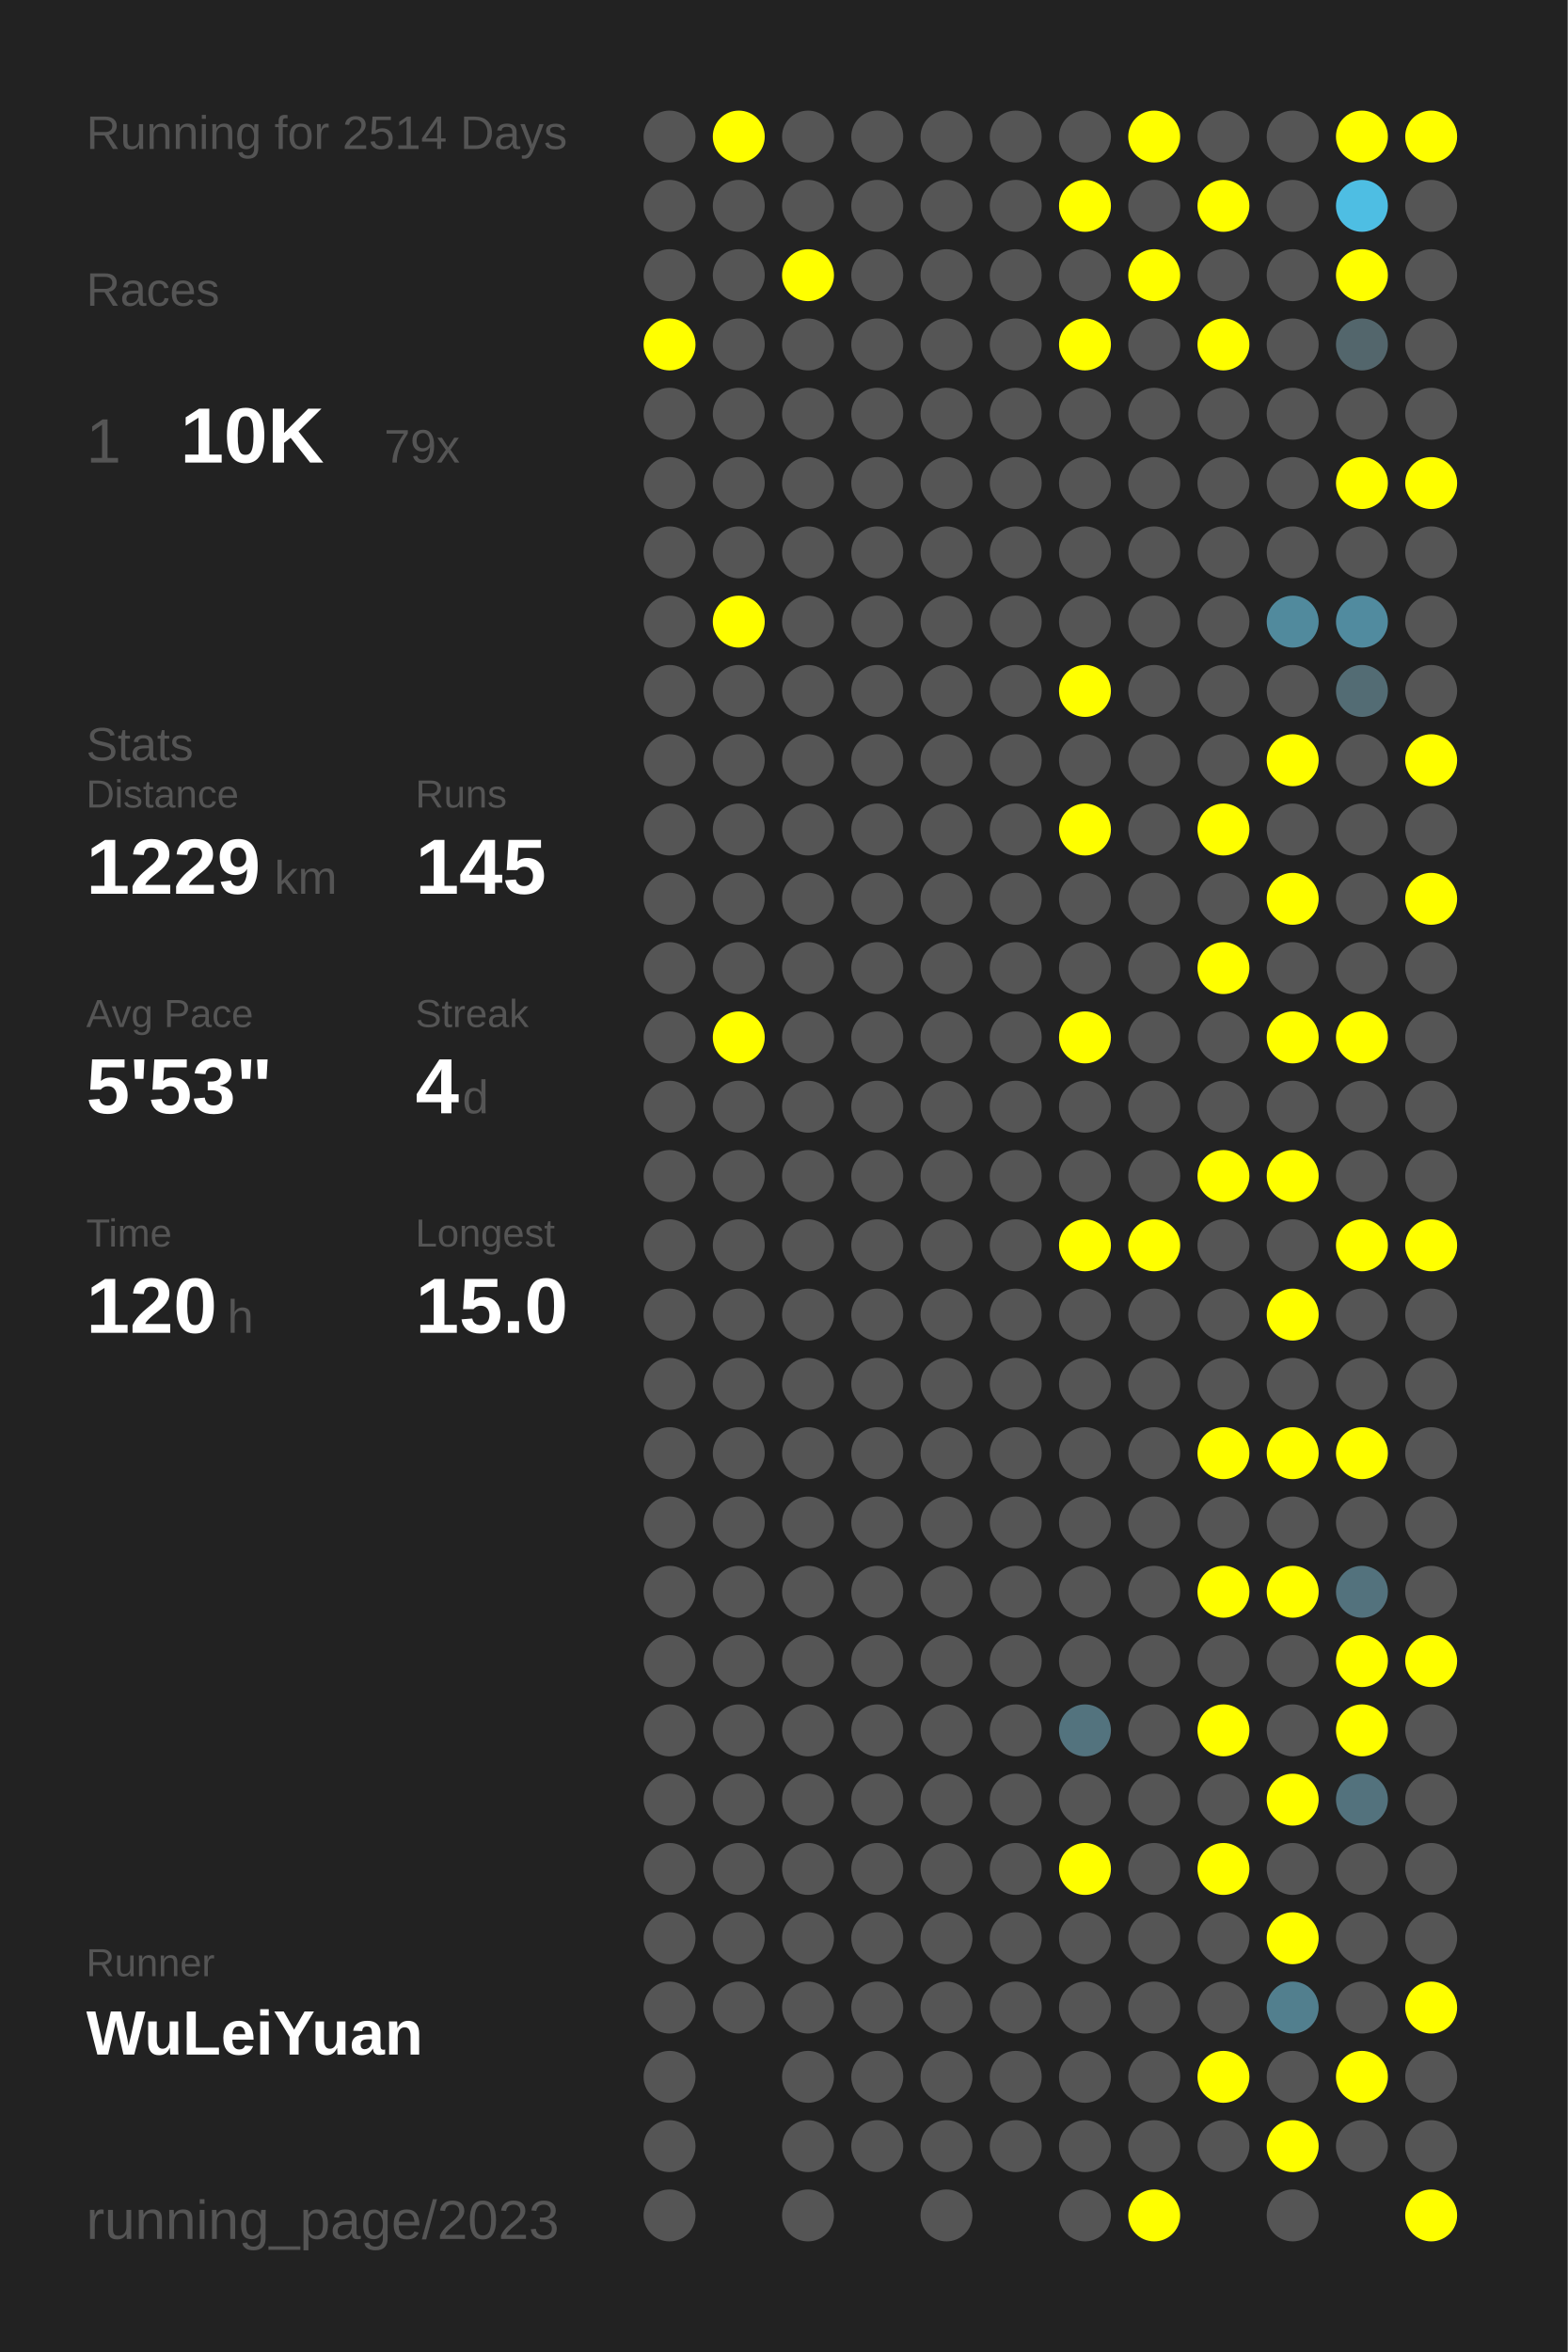
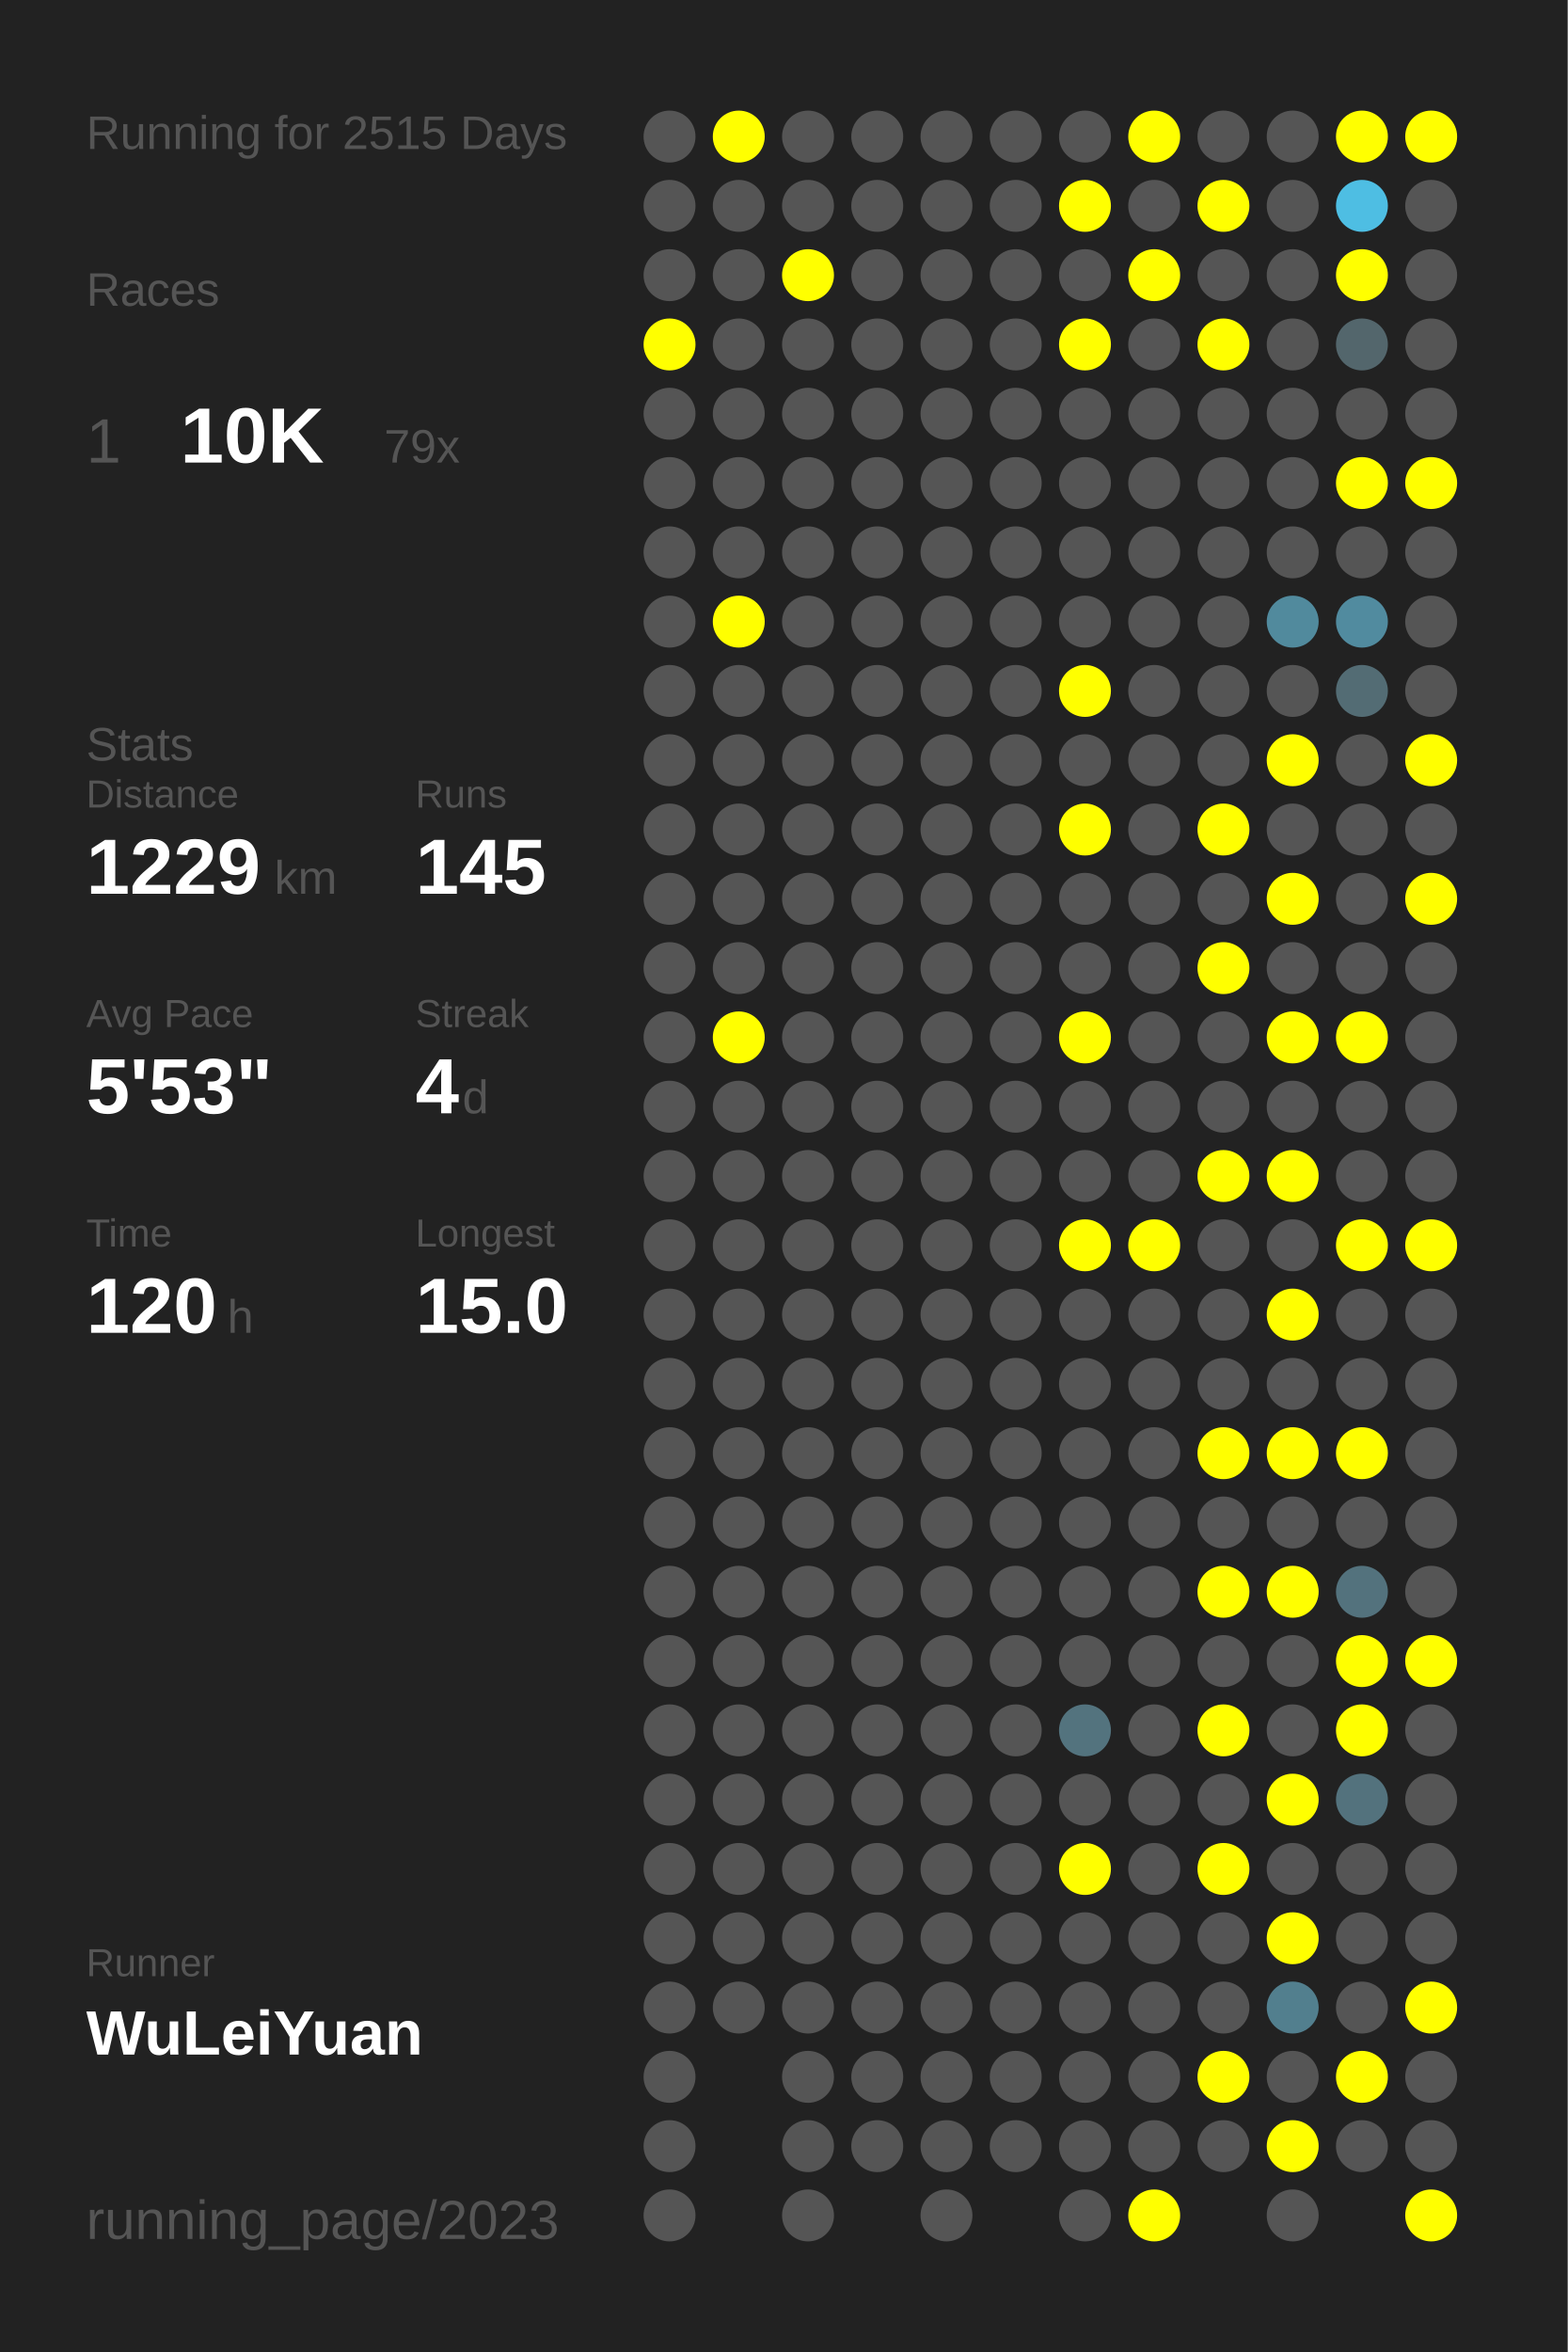
<svg xmlns="http://www.w3.org/2000/svg" baseProfile="full" height="300mm" version="1.1" viewBox="0,0,200,300" width="200mm">
  <defs />
  <rect fill="#222222" height="300" width="200" x="0" y="0" />
-   <text fill="#555555" style="font-size:6px; font-family:Arial;" x="11" y="19">Running for 2514 Days</text>
+   <text fill="#555555" style="font-size:6px; font-family:Arial;" x="11" y="19">Running for 2515 Days</text>
  <text fill="#555555" style="font-size:6px; font-family:Arial;" x="11" y="39">Races</text>
  <text fill="#555555" style="font-size:8px; font-family:Arial;" x="11" y="59">1</text>
  <text fill="#FFFFFF" style="font-size:10px; font-family:Arial; font-weight:bold;" x="23" y="59">10K</text>
  <text fill="#555555" style="font-size:6px; font-family:Arial;" x="49" y="59">79x</text>
  <text fill="#555555" style="font-size:6px; font-family:Arial;" x="11" y="97">Stats</text>
  <text fill="#555555" style="font-size:5px; font-family:Arial;" x="11" y="103">Distance</text>
  <text fill="#FFFFFF" style="font-size:10px; font-family:Arial; font-weight:bold;" x="11" y="114">1229</text>
  <text fill="#555555" style="font-size:6px; font-family:Arial;" x="35" y="114">km</text>
  <text fill="#555555" style="font-size:5px; font-family:Arial;" x="53" y="103">Runs</text>
  <text fill="#FFFFFF" style="font-size:10px; font-family:Arial; font-weight:bold;" x="53" y="114">145</text>
  <text fill="#555555" style="font-size:5px; font-family:Arial;" x="11" y="131">Avg Pace</text>
  <text fill="#FFFFFF" style="font-size:10px; font-family:Arial; font-weight:bold;" x="11" y="142">5'53"</text>
  <text fill="#555555" style="font-size:5px; font-family:Arial;" x="53" y="131">Streak</text>
  <text fill="#FFFFFF" style="font-size:10px; font-family:Arial; font-weight:bold;" x="53" y="142">4</text>
  <text fill="#555555" style="font-size:6px; font-family:Arial;" x="59" y="142">d</text>
  <text fill="#555555" style="font-size:5px; font-family:Arial;" x="11" y="159">Time</text>
  <text fill="#FFFFFF" style="font-size:10px; font-family:Arial; font-weight:bold;" x="11" y="170">120</text>
  <text fill="#555555" style="font-size:6px; font-family:Arial;" x="29" y="170">h</text>
  <text fill="#555555" style="font-size:5px; font-family:Arial;" x="53" y="159">Longest</text>
  <text fill="#FFFFFF" style="font-size:10px; font-family:Arial; font-weight:bold;" x="53" y="170">15.0</text>
  <text fill="#555555" style="font-size:5px; font-family:Arial;" x="11" y="252.065">Runner</text>
  <text fill="#FFFFFF" style="font-size:8px; font-family:Arial; font-weight:bold;" x="11" y="262.065">WuLeiYuan</text>
  <text fill="#555555" style="font-size:7px; font-family:Arial;" x="11" y="285.581">running_page/2023</text>
  <circle cx="85.417" cy="17.419" fill="#555555" r="3.312" />
  <circle cx="85.417" cy="26.258" fill="#555555" r="3.312" />
  <circle cx="85.417" cy="35.097" fill="#555555" r="3.312" />
  <circle cx="85.417" cy="43.935" fill="#FFFF00" r="3.312" />
  <circle cx="85.417" cy="52.774" fill="#555555" r="3.312" />
  <circle cx="85.417" cy="61.613" fill="#555555" r="3.312" />
  <circle cx="85.417" cy="70.452" fill="#555555" r="3.312" />
  <circle cx="85.417" cy="79.29" fill="#555555" r="3.312" />
  <circle cx="85.417" cy="88.129" fill="#555555" r="3.312" />
  <circle cx="85.417" cy="96.968" fill="#555555" r="3.312" />
  <circle cx="85.417" cy="105.806" fill="#555555" r="3.312" />
  <circle cx="85.417" cy="114.645" fill="#555555" r="3.312" />
  <circle cx="85.417" cy="123.484" fill="#555555" r="3.312" />
  <circle cx="85.417" cy="132.323" fill="#555555" r="3.312" />
  <circle cx="85.417" cy="141.161" fill="#555555" r="3.312" />
  <circle cx="85.417" cy="150" fill="#555555" r="3.312" />
  <circle cx="85.417" cy="158.839" fill="#555555" r="3.312" />
  <circle cx="85.417" cy="167.677" fill="#555555" r="3.312" />
  <circle cx="85.417" cy="176.516" fill="#555555" r="3.312" />
  <circle cx="85.417" cy="185.355" fill="#555555" r="3.312" />
  <circle cx="85.417" cy="194.194" fill="#555555" r="3.312" />
  <circle cx="85.417" cy="203.032" fill="#555555" r="3.312" />
  <circle cx="85.417" cy="211.871" fill="#555555" r="3.312" />
  <circle cx="85.417" cy="220.71" fill="#555555" r="3.312" />
  <circle cx="85.417" cy="229.548" fill="#555555" r="3.312" />
  <circle cx="85.417" cy="238.387" fill="#555555" r="3.312" />
  <circle cx="85.417" cy="247.226" fill="#555555" r="3.312" />
  <circle cx="85.417" cy="256.065" fill="#555555" r="3.312" />
  <circle cx="85.417" cy="264.903" fill="#555555" r="3.312" />
  <circle cx="85.417" cy="273.742" fill="#555555" r="3.312" />
  <circle cx="85.417" cy="282.581" fill="#555555" r="3.312" />
  <circle cx="94.25" cy="17.419" fill="#FFFF00" r="3.312" />
  <circle cx="94.25" cy="26.258" fill="#555555" r="3.312" />
  <circle cx="94.25" cy="35.097" fill="#555555" r="3.312" />
  <circle cx="94.25" cy="43.935" fill="#555555" r="3.312" />
  <circle cx="94.25" cy="52.774" fill="#555555" r="3.312" />
  <circle cx="94.25" cy="61.613" fill="#555555" r="3.312" />
  <circle cx="94.25" cy="70.452" fill="#555555" r="3.312" />
  <circle cx="94.25" cy="79.29" fill="#FFFF00" r="3.312" />
  <circle cx="94.25" cy="88.129" fill="#555555" r="3.312" />
  <circle cx="94.25" cy="96.968" fill="#555555" r="3.312" />
  <circle cx="94.25" cy="105.806" fill="#555555" r="3.312" />
  <circle cx="94.25" cy="114.645" fill="#555555" r="3.312" />
  <circle cx="94.25" cy="123.484" fill="#555555" r="3.312" />
  <circle cx="94.25" cy="132.323" fill="#FFFF00" r="3.312" />
  <circle cx="94.25" cy="141.161" fill="#555555" r="3.312" />
  <circle cx="94.25" cy="150" fill="#555555" r="3.312" />
  <circle cx="94.25" cy="158.839" fill="#555555" r="3.312" />
  <circle cx="94.25" cy="167.677" fill="#555555" r="3.312" />
  <circle cx="94.25" cy="176.516" fill="#555555" r="3.312" />
  <circle cx="94.25" cy="185.355" fill="#555555" r="3.312" />
  <circle cx="94.25" cy="194.194" fill="#555555" r="3.312" />
  <circle cx="94.25" cy="203.032" fill="#555555" r="3.312" />
  <circle cx="94.25" cy="211.871" fill="#555555" r="3.312" />
  <circle cx="94.25" cy="220.71" fill="#555555" r="3.312" />
  <circle cx="94.25" cy="229.548" fill="#555555" r="3.312" />
  <circle cx="94.25" cy="238.387" fill="#555555" r="3.312" />
  <circle cx="94.25" cy="247.226" fill="#555555" r="3.312" />
  <circle cx="94.25" cy="256.065" fill="#555555" r="3.312" />
  <circle cx="103.083" cy="17.419" fill="#555555" r="3.312" />
  <circle cx="103.083" cy="26.258" fill="#555555" r="3.312" />
  <circle cx="103.083" cy="35.097" fill="#FFFF00" r="3.312" />
  <circle cx="103.083" cy="43.935" fill="#555555" r="3.312" />
  <circle cx="103.083" cy="52.774" fill="#555555" r="3.312" />
  <circle cx="103.083" cy="61.613" fill="#555555" r="3.312" />
  <circle cx="103.083" cy="70.452" fill="#555555" r="3.312" />
  <circle cx="103.083" cy="79.29" fill="#555555" r="3.312" />
  <circle cx="103.083" cy="88.129" fill="#555555" r="3.312" />
  <circle cx="103.083" cy="96.968" fill="#555555" r="3.312" />
  <circle cx="103.083" cy="105.806" fill="#555555" r="3.312" />
  <circle cx="103.083" cy="114.645" fill="#555555" r="3.312" />
  <circle cx="103.083" cy="123.484" fill="#555555" r="3.312" />
  <circle cx="103.083" cy="132.323" fill="#555555" r="3.312" />
  <circle cx="103.083" cy="141.161" fill="#555555" r="3.312" />
  <circle cx="103.083" cy="150" fill="#555555" r="3.312" />
  <circle cx="103.083" cy="158.839" fill="#555555" r="3.312" />
  <circle cx="103.083" cy="167.677" fill="#555555" r="3.312" />
  <circle cx="103.083" cy="176.516" fill="#555555" r="3.312" />
  <circle cx="103.083" cy="185.355" fill="#555555" r="3.312" />
  <circle cx="103.083" cy="194.194" fill="#555555" r="3.312" />
  <circle cx="103.083" cy="203.032" fill="#555555" r="3.312" />
  <circle cx="103.083" cy="211.871" fill="#555555" r="3.312" />
  <circle cx="103.083" cy="220.71" fill="#555555" r="3.312" />
  <circle cx="103.083" cy="229.548" fill="#555555" r="3.312" />
  <circle cx="103.083" cy="238.387" fill="#555555" r="3.312" />
  <circle cx="103.083" cy="247.226" fill="#555555" r="3.312" />
  <circle cx="103.083" cy="256.065" fill="#555555" r="3.312" />
  <circle cx="103.083" cy="264.903" fill="#555555" r="3.312" />
  <circle cx="103.083" cy="273.742" fill="#555555" r="3.312" />
  <circle cx="103.083" cy="282.581" fill="#555555" r="3.312" />
  <circle cx="111.917" cy="17.419" fill="#555555" r="3.312" />
  <circle cx="111.917" cy="26.258" fill="#555555" r="3.312" />
  <circle cx="111.917" cy="35.097" fill="#555555" r="3.312" />
  <circle cx="111.917" cy="43.935" fill="#555555" r="3.312" />
  <circle cx="111.917" cy="52.774" fill="#555555" r="3.312" />
  <circle cx="111.917" cy="61.613" fill="#555555" r="3.312" />
  <circle cx="111.917" cy="70.452" fill="#555555" r="3.312" />
  <circle cx="111.917" cy="79.29" fill="#555555" r="3.312" />
  <circle cx="111.917" cy="88.129" fill="#555555" r="3.312" />
  <circle cx="111.917" cy="96.968" fill="#555555" r="3.312" />
  <circle cx="111.917" cy="105.806" fill="#555555" r="3.312" />
  <circle cx="111.917" cy="114.645" fill="#555555" r="3.312" />
  <circle cx="111.917" cy="123.484" fill="#555555" r="3.312" />
  <circle cx="111.917" cy="132.323" fill="#555555" r="3.312" />
  <circle cx="111.917" cy="141.161" fill="#555555" r="3.312" />
  <circle cx="111.917" cy="150" fill="#555555" r="3.312" />
  <circle cx="111.917" cy="158.839" fill="#555555" r="3.312" />
  <circle cx="111.917" cy="167.677" fill="#555555" r="3.312" />
  <circle cx="111.917" cy="176.516" fill="#555555" r="3.312" />
  <circle cx="111.917" cy="185.355" fill="#555555" r="3.312" />
  <circle cx="111.917" cy="194.194" fill="#555555" r="3.312" />
  <circle cx="111.917" cy="203.032" fill="#555555" r="3.312" />
  <circle cx="111.917" cy="211.871" fill="#555555" r="3.312" />
  <circle cx="111.917" cy="220.71" fill="#555555" r="3.312" />
  <circle cx="111.917" cy="229.548" fill="#555555" r="3.312" />
  <circle cx="111.917" cy="238.387" fill="#555555" r="3.312" />
  <circle cx="111.917" cy="247.226" fill="#555555" r="3.312" />
  <circle cx="111.917" cy="256.065" fill="#555555" r="3.312" />
  <circle cx="111.917" cy="264.903" fill="#555555" r="3.312" />
  <circle cx="111.917" cy="273.742" fill="#555555" r="3.312" />
  <circle cx="120.75" cy="17.419" fill="#555555" r="3.312" />
  <circle cx="120.75" cy="26.258" fill="#555555" r="3.312" />
  <circle cx="120.75" cy="35.097" fill="#555555" r="3.312" />
  <circle cx="120.75" cy="43.935" fill="#555555" r="3.312" />
  <circle cx="120.75" cy="52.774" fill="#555555" r="3.312" />
  <circle cx="120.75" cy="61.613" fill="#555555" r="3.312" />
  <circle cx="120.75" cy="70.452" fill="#555555" r="3.312" />
  <circle cx="120.75" cy="79.29" fill="#555555" r="3.312" />
  <circle cx="120.75" cy="88.129" fill="#555555" r="3.312" />
  <circle cx="120.75" cy="96.968" fill="#555555" r="3.312" />
  <circle cx="120.75" cy="105.806" fill="#555555" r="3.312" />
  <circle cx="120.75" cy="114.645" fill="#555555" r="3.312" />
  <circle cx="120.75" cy="123.484" fill="#555555" r="3.312" />
  <circle cx="120.75" cy="132.323" fill="#555555" r="3.312" />
  <circle cx="120.75" cy="141.161" fill="#555555" r="3.312" />
  <circle cx="120.75" cy="150" fill="#555555" r="3.312" />
  <circle cx="120.75" cy="158.839" fill="#555555" r="3.312" />
  <circle cx="120.75" cy="167.677" fill="#555555" r="3.312" />
  <circle cx="120.75" cy="176.516" fill="#555555" r="3.312" />
  <circle cx="120.75" cy="185.355" fill="#555555" r="3.312" />
  <circle cx="120.75" cy="194.194" fill="#555555" r="3.312" />
  <circle cx="120.75" cy="203.032" fill="#555555" r="3.312" />
  <circle cx="120.75" cy="211.871" fill="#555555" r="3.312" />
  <circle cx="120.75" cy="220.71" fill="#555555" r="3.312" />
  <circle cx="120.75" cy="229.548" fill="#555555" r="3.312" />
  <circle cx="120.75" cy="238.387" fill="#555555" r="3.312" />
  <circle cx="120.75" cy="247.226" fill="#555555" r="3.312" />
  <circle cx="120.75" cy="256.065" fill="#555555" r="3.312" />
  <circle cx="120.75" cy="264.903" fill="#555555" r="3.312" />
  <circle cx="120.75" cy="273.742" fill="#555555" r="3.312" />
  <circle cx="120.75" cy="282.581" fill="#555555" r="3.312" />
  <circle cx="129.583" cy="17.419" fill="#555555" r="3.312" />
  <circle cx="129.583" cy="26.258" fill="#555555" r="3.312" />
  <circle cx="129.583" cy="35.097" fill="#555555" r="3.312" />
  <circle cx="129.583" cy="43.935" fill="#555555" r="3.312" />
  <circle cx="129.583" cy="52.774" fill="#555555" r="3.312" />
  <circle cx="129.583" cy="61.613" fill="#555555" r="3.312" />
  <circle cx="129.583" cy="70.452" fill="#555555" r="3.312" />
  <circle cx="129.583" cy="79.29" fill="#555555" r="3.312" />
  <circle cx="129.583" cy="88.129" fill="#555555" r="3.312" />
  <circle cx="129.583" cy="96.968" fill="#555555" r="3.312" />
  <circle cx="129.583" cy="105.806" fill="#555555" r="3.312" />
  <circle cx="129.583" cy="114.645" fill="#555555" r="3.312" />
  <circle cx="129.583" cy="123.484" fill="#555555" r="3.312" />
  <circle cx="129.583" cy="132.323" fill="#555555" r="3.312" />
  <circle cx="129.583" cy="141.161" fill="#555555" r="3.312" />
  <circle cx="129.583" cy="150" fill="#555555" r="3.312" />
  <circle cx="129.583" cy="158.839" fill="#555555" r="3.312" />
  <circle cx="129.583" cy="167.677" fill="#555555" r="3.312" />
  <circle cx="129.583" cy="176.516" fill="#555555" r="3.312" />
  <circle cx="129.583" cy="185.355" fill="#555555" r="3.312" />
  <circle cx="129.583" cy="194.194" fill="#555555" r="3.312" />
  <circle cx="129.583" cy="203.032" fill="#555555" r="3.312" />
  <circle cx="129.583" cy="211.871" fill="#555555" r="3.312" />
  <circle cx="129.583" cy="220.71" fill="#555555" r="3.312" />
  <circle cx="129.583" cy="229.548" fill="#555555" r="3.312" />
  <circle cx="129.583" cy="238.387" fill="#555555" r="3.312" />
  <circle cx="129.583" cy="247.226" fill="#555555" r="3.312" />
  <circle cx="129.583" cy="256.065" fill="#555555" r="3.312" />
  <circle cx="129.583" cy="264.903" fill="#555555" r="3.312" />
  <circle cx="129.583" cy="273.742" fill="#555555" r="3.312" />
  <circle cx="138.417" cy="17.419" fill="#555555" r="3.312" />
  <circle cx="138.417" cy="26.258" fill="#FFFF00" r="3.312" />
  <circle cx="138.417" cy="35.097" fill="#555555" r="3.312" />
  <circle cx="138.417" cy="43.935" fill="#FFFF00" r="3.312" />
  <circle cx="138.417" cy="52.774" fill="#555555" r="3.312" />
  <circle cx="138.417" cy="61.613" fill="#555555" r="3.312" />
  <circle cx="138.417" cy="70.452" fill="#555555" r="3.312" />
  <circle cx="138.417" cy="79.29" fill="#555555" r="3.312" />
  <circle cx="138.417" cy="88.129" fill="#FFFF00" r="3.312" />
  <circle cx="138.417" cy="96.968" fill="#555555" r="3.312" />
  <circle cx="138.417" cy="105.806" fill="#FFFF00" r="3.312" />
  <circle cx="138.417" cy="114.645" fill="#555555" r="3.312" />
  <circle cx="138.417" cy="123.484" fill="#555555" r="3.312" />
  <circle cx="138.417" cy="132.323" fill="#FFFF00" r="3.312" />
  <circle cx="138.417" cy="141.161" fill="#555555" r="3.312" />
  <circle cx="138.417" cy="150" fill="#555555" r="3.312" />
  <circle cx="138.417" cy="158.839" fill="#FFFF00" r="3.312" />
  <circle cx="138.417" cy="167.677" fill="#555555" r="3.312" />
  <circle cx="138.417" cy="176.516" fill="#555555" r="3.312" />
  <circle cx="138.417" cy="185.355" fill="#555555" r="3.312" />
  <circle cx="138.417" cy="194.194" fill="#555555" r="3.312" />
  <circle cx="138.417" cy="203.032" fill="#555555" r="3.312" />
  <circle cx="138.417" cy="211.871" fill="#555555" r="3.312" />
  <circle cx="138.417" cy="220.71" fill="#53737e" r="3.312" />
  <circle cx="138.417" cy="229.548" fill="#555555" r="3.312" />
  <circle cx="138.417" cy="238.387" fill="#FFFF00" r="3.312" />
  <circle cx="138.417" cy="247.226" fill="#555555" r="3.312" />
  <circle cx="138.417" cy="256.065" fill="#555555" r="3.312" />
  <circle cx="138.417" cy="264.903" fill="#555555" r="3.312" />
  <circle cx="138.417" cy="273.742" fill="#555555" r="3.312" />
  <circle cx="138.417" cy="282.581" fill="#555555" r="3.312" />
  <circle cx="147.25" cy="17.419" fill="#FFFF00" r="3.312" />
  <circle cx="147.25" cy="26.258" fill="#555555" r="3.312" />
  <circle cx="147.25" cy="35.097" fill="#FFFF00" r="3.312" />
  <circle cx="147.25" cy="43.935" fill="#555555" r="3.312" />
  <circle cx="147.25" cy="52.774" fill="#555555" r="3.312" />
  <circle cx="147.25" cy="61.613" fill="#555555" r="3.312" />
  <circle cx="147.25" cy="70.452" fill="#555555" r="3.312" />
  <circle cx="147.25" cy="79.29" fill="#555555" r="3.312" />
  <circle cx="147.25" cy="88.129" fill="#555555" r="3.312" />
  <circle cx="147.25" cy="96.968" fill="#555555" r="3.312" />
  <circle cx="147.25" cy="105.806" fill="#555555" r="3.312" />
  <circle cx="147.25" cy="114.645" fill="#555555" r="3.312" />
  <circle cx="147.25" cy="123.484" fill="#555555" r="3.312" />
  <circle cx="147.25" cy="132.323" fill="#555555" r="3.312" />
  <circle cx="147.25" cy="141.161" fill="#555555" r="3.312" />
  <circle cx="147.25" cy="150" fill="#555555" r="3.312" />
  <circle cx="147.25" cy="158.839" fill="#FFFF00" r="3.312" />
  <circle cx="147.25" cy="167.677" fill="#555555" r="3.312" />
  <circle cx="147.25" cy="176.516" fill="#555555" r="3.312" />
  <circle cx="147.25" cy="185.355" fill="#555555" r="3.312" />
  <circle cx="147.25" cy="194.194" fill="#555555" r="3.312" />
  <circle cx="147.25" cy="203.032" fill="#555555" r="3.312" />
  <circle cx="147.25" cy="211.871" fill="#555555" r="3.312" />
  <circle cx="147.25" cy="220.71" fill="#555555" r="3.312" />
  <circle cx="147.25" cy="229.548" fill="#555555" r="3.312" />
  <circle cx="147.25" cy="238.387" fill="#555555" r="3.312" />
  <circle cx="147.25" cy="247.226" fill="#555555" r="3.312" />
  <circle cx="147.25" cy="256.065" fill="#555555" r="3.312" />
  <circle cx="147.25" cy="264.903" fill="#555555" r="3.312" />
  <circle cx="147.25" cy="273.742" fill="#555555" r="3.312" />
  <circle cx="147.25" cy="282.581" fill="#FFFF00" r="3.312" />
  <circle cx="156.083" cy="17.419" fill="#555555" r="3.312" />
  <circle cx="156.083" cy="26.258" fill="#FFFF00" r="3.312" />
  <circle cx="156.083" cy="35.097" fill="#555555" r="3.312" />
  <circle cx="156.083" cy="43.935" fill="#FFFF00" r="3.312" />
  <circle cx="156.083" cy="52.774" fill="#555555" r="3.312" />
  <circle cx="156.083" cy="61.613" fill="#555555" r="3.312" />
  <circle cx="156.083" cy="70.452" fill="#555555" r="3.312" />
  <circle cx="156.083" cy="79.29" fill="#555555" r="3.312" />
  <circle cx="156.083" cy="88.129" fill="#555555" r="3.312" />
  <circle cx="156.083" cy="96.968" fill="#555555" r="3.312" />
  <circle cx="156.083" cy="105.806" fill="#FFFF00" r="3.312" />
  <circle cx="156.083" cy="114.645" fill="#555555" r="3.312" />
  <circle cx="156.083" cy="123.484" fill="#FFFF00" r="3.312" />
  <circle cx="156.083" cy="132.323" fill="#555555" r="3.312" />
  <circle cx="156.083" cy="141.161" fill="#555555" r="3.312" />
  <circle cx="156.083" cy="150" fill="#FFFF00" r="3.312" />
  <circle cx="156.083" cy="158.839" fill="#555555" r="3.312" />
  <circle cx="156.083" cy="167.677" fill="#555555" r="3.312" />
  <circle cx="156.083" cy="176.516" fill="#555555" r="3.312" />
  <circle cx="156.083" cy="185.355" fill="#FFFF00" r="3.312" />
  <circle cx="156.083" cy="194.194" fill="#555555" r="3.312" />
  <circle cx="156.083" cy="203.032" fill="#FFFF00" r="3.312" />
  <circle cx="156.083" cy="211.871" fill="#555555" r="3.312" />
  <circle cx="156.083" cy="220.71" fill="#FFFF00" r="3.312" />
  <circle cx="156.083" cy="229.548" fill="#555555" r="3.312" />
  <circle cx="156.083" cy="238.387" fill="#FFFF00" r="3.312" />
  <circle cx="156.083" cy="247.226" fill="#555555" r="3.312" />
  <circle cx="156.083" cy="256.065" fill="#555555" r="3.312" />
  <circle cx="156.083" cy="264.903" fill="#FFFF00" r="3.312" />
  <circle cx="156.083" cy="273.742" fill="#555555" r="3.312" />
  <circle cx="164.917" cy="17.419" fill="#555555" r="3.312" />
  <circle cx="164.917" cy="26.258" fill="#555555" r="3.312" />
  <circle cx="164.917" cy="35.097" fill="#555555" r="3.312" />
  <circle cx="164.917" cy="43.935" fill="#555555" r="3.312" />
  <circle cx="164.917" cy="52.774" fill="#555555" r="3.312" />
  <circle cx="164.917" cy="61.613" fill="#555555" r="3.312" />
  <circle cx="164.917" cy="70.452" fill="#555555" r="3.312" />
  <circle cx="164.917" cy="79.29" fill="#518a9d" r="3.312" />
  <circle cx="164.917" cy="88.129" fill="#555555" r="3.312" />
  <circle cx="164.917" cy="96.968" fill="#FFFF00" r="3.312" />
  <circle cx="164.917" cy="105.806" fill="#555555" r="3.312" />
  <circle cx="164.917" cy="114.645" fill="#FFFF00" r="3.312" />
  <circle cx="164.917" cy="123.484" fill="#555555" r="3.312" />
  <circle cx="164.917" cy="132.323" fill="#FFFF00" r="3.312" />
  <circle cx="164.917" cy="141.161" fill="#555555" r="3.312" />
  <circle cx="164.917" cy="150" fill="#FFFF00" r="3.312" />
  <circle cx="164.917" cy="158.839" fill="#555555" r="3.312" />
  <circle cx="164.917" cy="167.677" fill="#FFFF00" r="3.312" />
  <circle cx="164.917" cy="176.516" fill="#555555" r="3.312" />
  <circle cx="164.917" cy="185.355" fill="#FFFF00" r="3.312" />
  <circle cx="164.917" cy="194.194" fill="#555555" r="3.312" />
  <circle cx="164.917" cy="203.032" fill="#FFFF00" r="3.312" />
  <circle cx="164.917" cy="211.871" fill="#555555" r="3.312" />
  <circle cx="164.917" cy="220.71" fill="#555555" r="3.312" />
  <circle cx="164.917" cy="229.548" fill="#FFFF00" r="3.312" />
  <circle cx="164.917" cy="238.387" fill="#555555" r="3.312" />
  <circle cx="164.917" cy="247.226" fill="#FFFF00" r="3.312" />
  <circle cx="164.917" cy="256.065" fill="#527f8e" r="3.312" />
  <circle cx="164.917" cy="264.903" fill="#555555" r="3.312" />
  <circle cx="164.917" cy="273.742" fill="#FFFF00" r="3.312" />
  <circle cx="164.917" cy="282.581" fill="#555555" r="3.312" />
  <circle cx="173.75" cy="17.419" fill="#FFFF00" r="3.312" />
  <circle cx="173.75" cy="26.258" fill="#4ebee3" r="3.312" />
  <circle cx="173.75" cy="35.097" fill="#FFFF00" r="3.312" />
  <circle cx="173.75" cy="43.935" fill="#53666c" r="3.312" />
  <circle cx="173.75" cy="52.774" fill="#555555" r="3.312" />
  <circle cx="173.75" cy="61.613" fill="#FFFF00" r="3.312" />
  <circle cx="173.75" cy="70.452" fill="#555555" r="3.312" />
  <circle cx="173.75" cy="79.29" fill="#518b9f" r="3.312" />
  <circle cx="173.75" cy="88.129" fill="#536c74" r="3.312" />
  <circle cx="173.75" cy="96.968" fill="#555555" r="3.312" />
  <circle cx="173.75" cy="105.806" fill="#555555" r="3.312" />
  <circle cx="173.75" cy="114.645" fill="#555555" r="3.312" />
  <circle cx="173.75" cy="123.484" fill="#555555" r="3.312" />
  <circle cx="173.75" cy="132.323" fill="#FFFF00" r="3.312" />
  <circle cx="173.75" cy="141.161" fill="#555555" r="3.312" />
  <circle cx="173.75" cy="150" fill="#555555" r="3.312" />
  <circle cx="173.75" cy="158.839" fill="#FFFF00" r="3.312" />
  <circle cx="173.75" cy="167.677" fill="#555555" r="3.312" />
  <circle cx="173.75" cy="176.516" fill="#555555" r="3.312" />
  <circle cx="173.75" cy="185.355" fill="#FFFF00" r="3.312" />
  <circle cx="173.75" cy="194.194" fill="#555555" r="3.312" />
  <circle cx="173.75" cy="203.032" fill="#53727d" r="3.312" />
  <circle cx="173.75" cy="211.871" fill="#FFFF00" r="3.312" />
  <circle cx="173.75" cy="220.71" fill="#FFFF00" r="3.312" />
  <circle cx="173.75" cy="229.548" fill="#53727d" r="3.312" />
  <circle cx="173.75" cy="238.387" fill="#555555" r="3.312" />
  <circle cx="173.75" cy="247.226" fill="#555555" r="3.312" />
  <circle cx="173.75" cy="256.065" fill="#555555" r="3.312" />
  <circle cx="173.75" cy="264.903" fill="#FFFF00" r="3.312" />
  <circle cx="173.75" cy="273.742" fill="#555555" r="3.312" />
  <circle cx="182.583" cy="17.419" fill="#FFFF00" r="3.312" />
  <circle cx="182.583" cy="26.258" fill="#555555" r="3.312" />
  <circle cx="182.583" cy="35.097" fill="#555555" r="3.312" />
  <circle cx="182.583" cy="43.935" fill="#555555" r="3.312" />
  <circle cx="182.583" cy="52.774" fill="#555555" r="3.312" />
  <circle cx="182.583" cy="61.613" fill="#FFFF00" r="3.312" />
  <circle cx="182.583" cy="70.452" fill="#555555" r="3.312" />
  <circle cx="182.583" cy="79.29" fill="#555555" r="3.312" />
  <circle cx="182.583" cy="88.129" fill="#555555" r="3.312" />
  <circle cx="182.583" cy="96.968" fill="#FFFF00" r="3.312" />
  <circle cx="182.583" cy="105.806" fill="#555555" r="3.312" />
  <circle cx="182.583" cy="114.645" fill="#FFFF00" r="3.312" />
  <circle cx="182.583" cy="123.484" fill="#555555" r="3.312" />
  <circle cx="182.583" cy="132.323" fill="#555555" r="3.312" />
  <circle cx="182.583" cy="141.161" fill="#555555" r="3.312" />
  <circle cx="182.583" cy="150" fill="#555555" r="3.312" />
  <circle cx="182.583" cy="158.839" fill="#FFFF00" r="3.312" />
  <circle cx="182.583" cy="167.677" fill="#555555" r="3.312" />
  <circle cx="182.583" cy="176.516" fill="#555555" r="3.312" />
  <circle cx="182.583" cy="185.355" fill="#555555" r="3.312" />
  <circle cx="182.583" cy="194.194" fill="#555555" r="3.312" />
  <circle cx="182.583" cy="203.032" fill="#555555" r="3.312" />
  <circle cx="182.583" cy="211.871" fill="#FFFF00" r="3.312" />
  <circle cx="182.583" cy="220.71" fill="#555555" r="3.312" />
  <circle cx="182.583" cy="229.548" fill="#555555" r="3.312" />
  <circle cx="182.583" cy="238.387" fill="#555555" r="3.312" />
  <circle cx="182.583" cy="247.226" fill="#555555" r="3.312" />
  <circle cx="182.583" cy="256.065" fill="#FFFF00" r="3.312" />
  <circle cx="182.583" cy="264.903" fill="#555555" r="3.312" />
  <circle cx="182.583" cy="273.742" fill="#555555" r="3.312" />
  <circle cx="182.583" cy="282.581" fill="#FFFF00" r="3.312" />
</svg>
